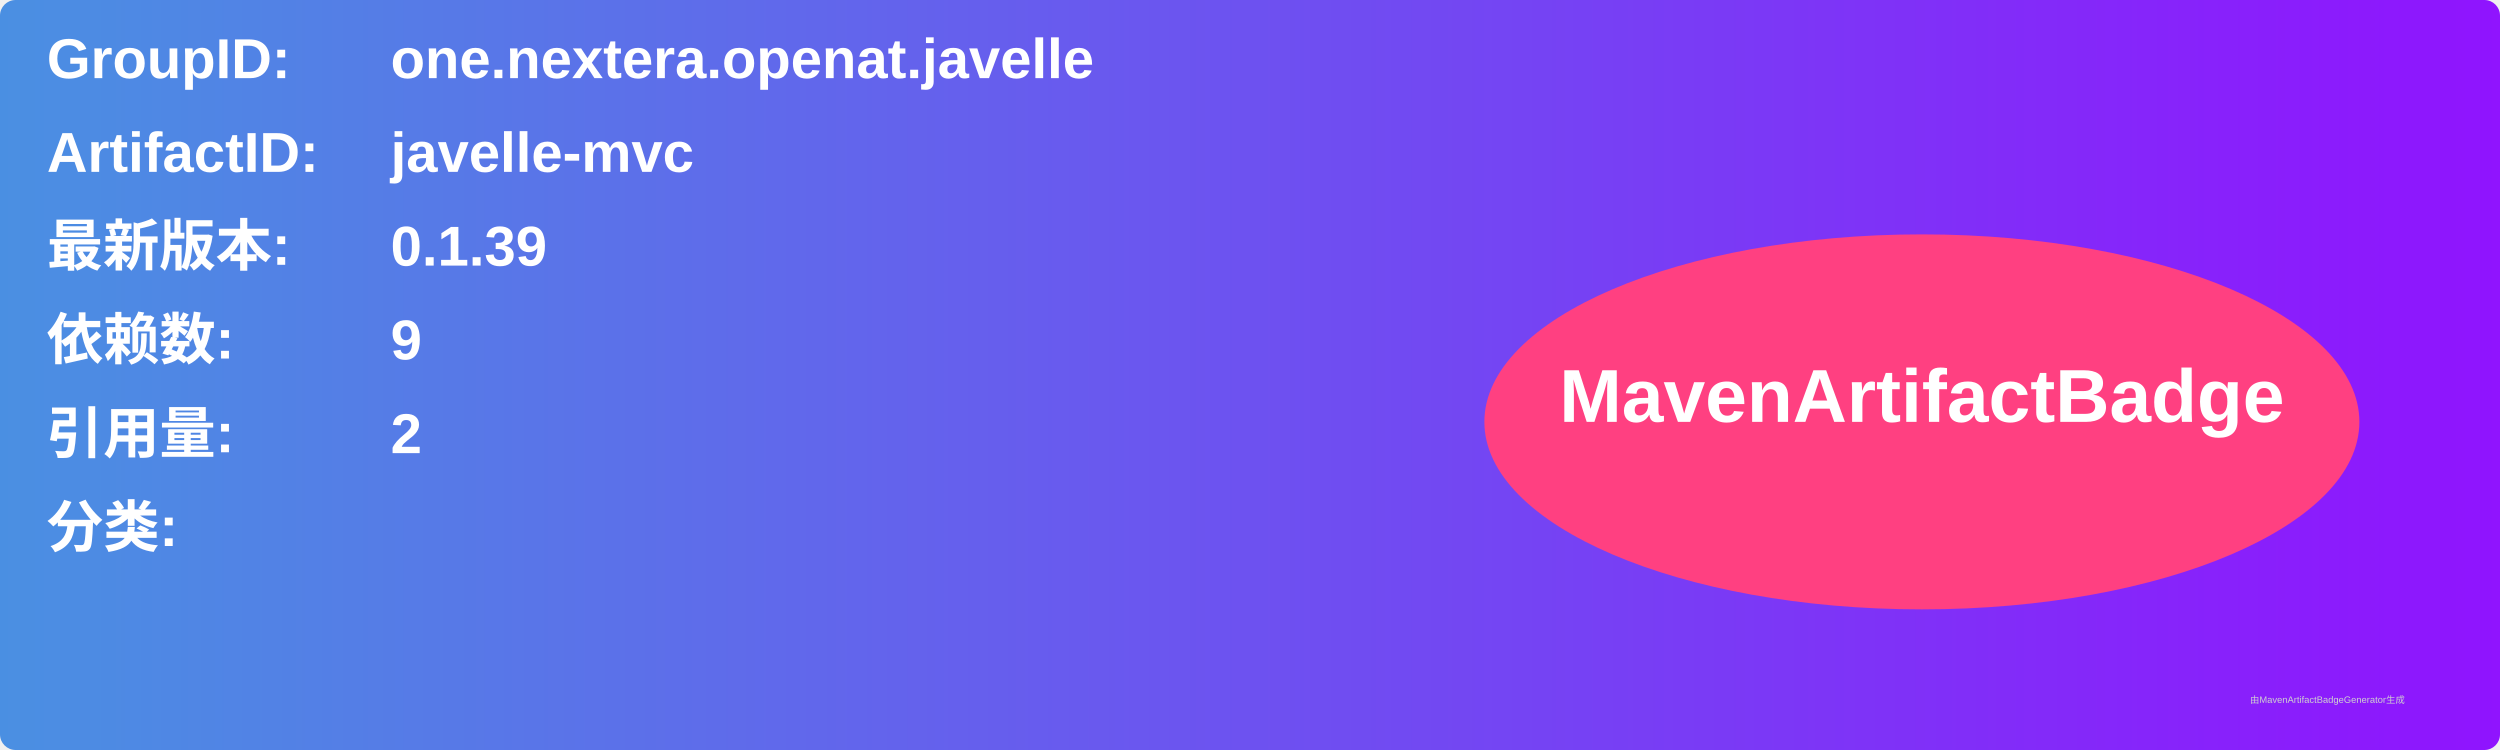
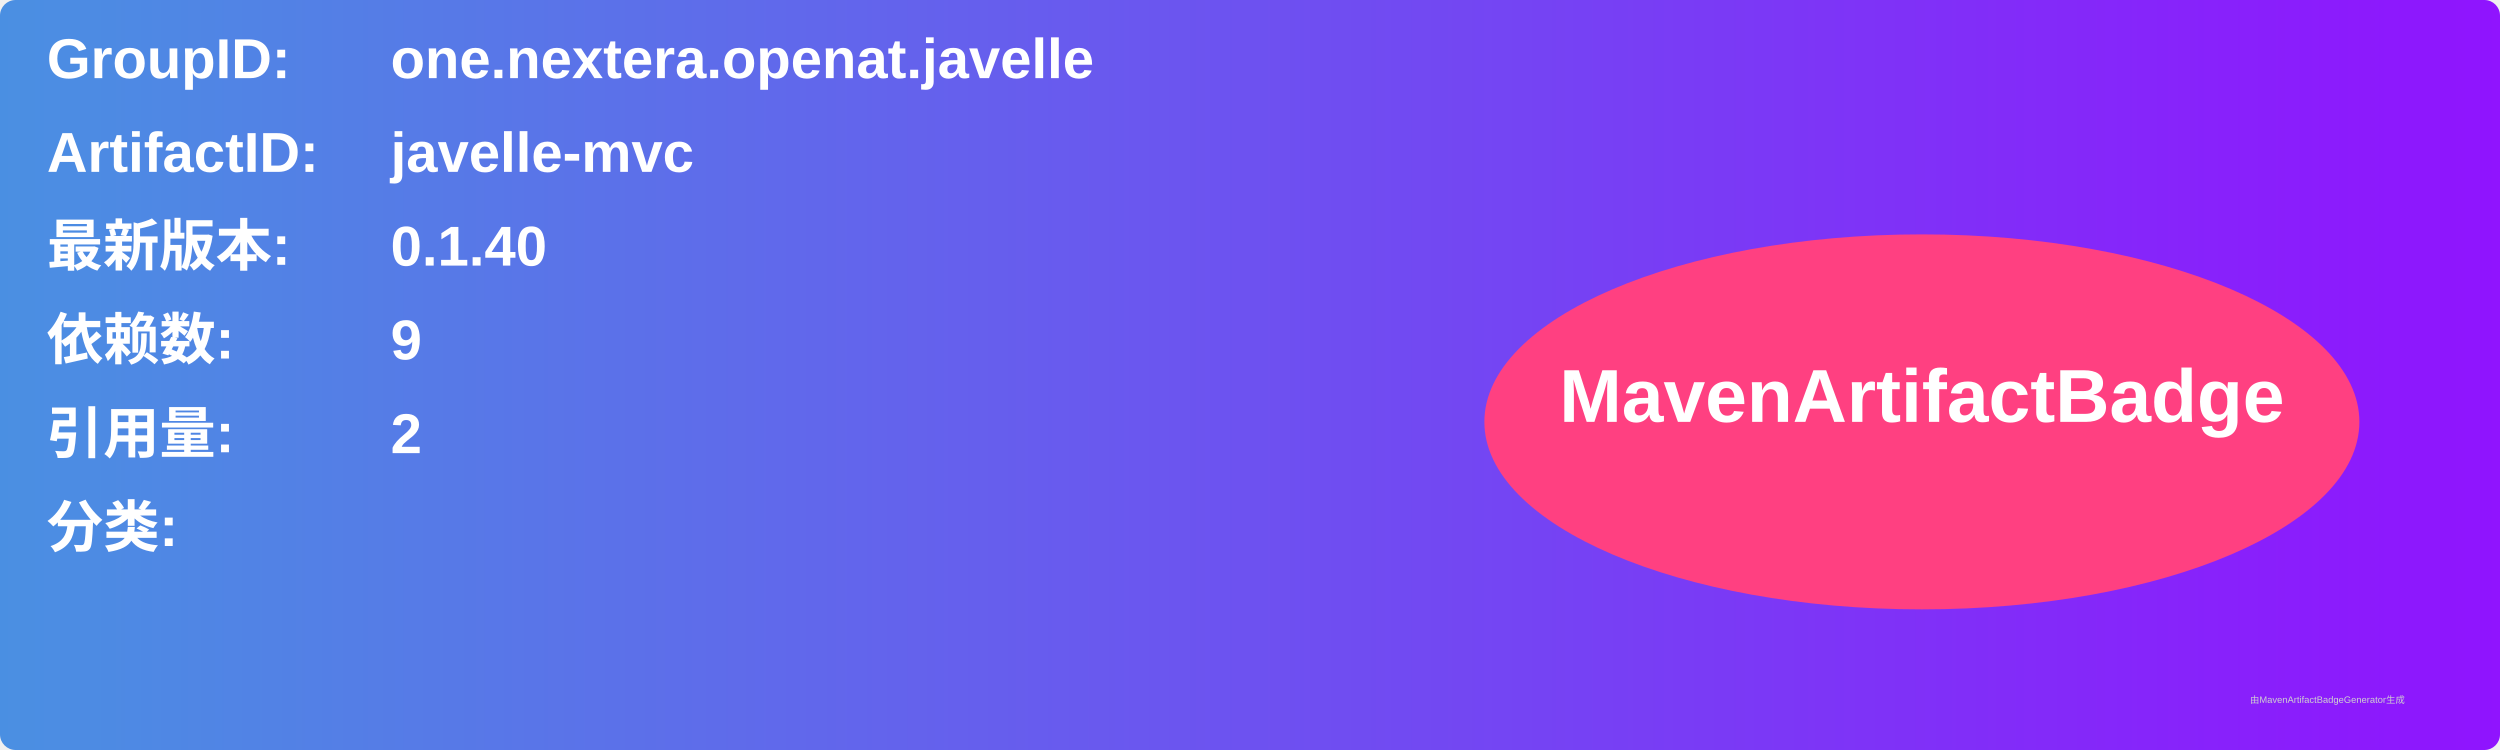
<svg xmlns="http://www.w3.org/2000/svg" width="800" height="240" viewBox="0 0 800 240">
  <linearGradient id="grad" x1="0%" y1="0%" x2="100%" y2="0%">
    <stop offset="0%" stop-color="#4a90e2" />
    <stop offset="100%" stop-color="#9013fe" />
  </linearGradient>
  <rect width="100%" height="100%" rx="5" ry="5" fill="url(#grad)" />
  <g transform="translate(15, 15)">
    <text x="0" y="10" font-family="Arial" font-size="18" fill="white" font-weight="bold" width="260">GroupID:</text>
    <text x="110" y="10" font-family="Arial" font-size="18" fill="white" font-weight="bold" width="460">one.nextera.openat.javelle</text>
    <text x="0" y="40" font-family="Arial" font-size="18" fill="white" font-weight="bold" width="260">ArtifactID:</text>
    <text x="110" y="40" font-family="Arial" font-size="18" fill="white" font-weight="bold" width="460">javelle-mvc</text>
    <text x="0" y="70" font-family="Arial" font-size="18" fill="white" font-weight="bold">最新版本:</text>
    <text x="110" y="70" font-family="Arial" font-size="18" fill="white" font-weight="bold">
-       <tspan font-weight="bold">0.1.39</tspan>
+       <tspan font-weight="bold">0.1.40</tspan>
    </text>
    <text x="0" y="100" font-family="Arial" font-size="18" fill="white" font-weight="bold">依赖数: </text>
    <text x="110" y="100" font-family="Arial" font-size="18" fill="white">
      <tspan font-weight="bold">9</tspan>
    </text>
    <text x="0" y="130" font-family="Arial" font-size="18" fill="white" font-weight="bold">引用量: </text>
    <text x="110" y="130" font-family="Arial" font-size="18" fill="white">
      <tspan font-weight="bold">2</tspan>
    </text>
    <text x="0" y="160" font-family="Arial" font-size="18" fill="white" font-weight="bold">分类:</text>
    <text x="10" y="190" font-family="Arial" font-size="10" fill="white">
      <tspan font-weight="bold" />
    </text>
    <ellipse cx="600" cy="120" rx="140" ry="60" fill="#ff4081" />
    <text x="600" y="120" text-anchor="middle" font-family="Arial" font-size="24" fill="white" font-weight="bold">MavenArtifactBadge</text>
  </g>
  <text x="720" y="225" font-family="Arial" font-size="3" fill="#d0d0d0">由MavenArtifactBadgeGenerator生成</text>
</svg>
